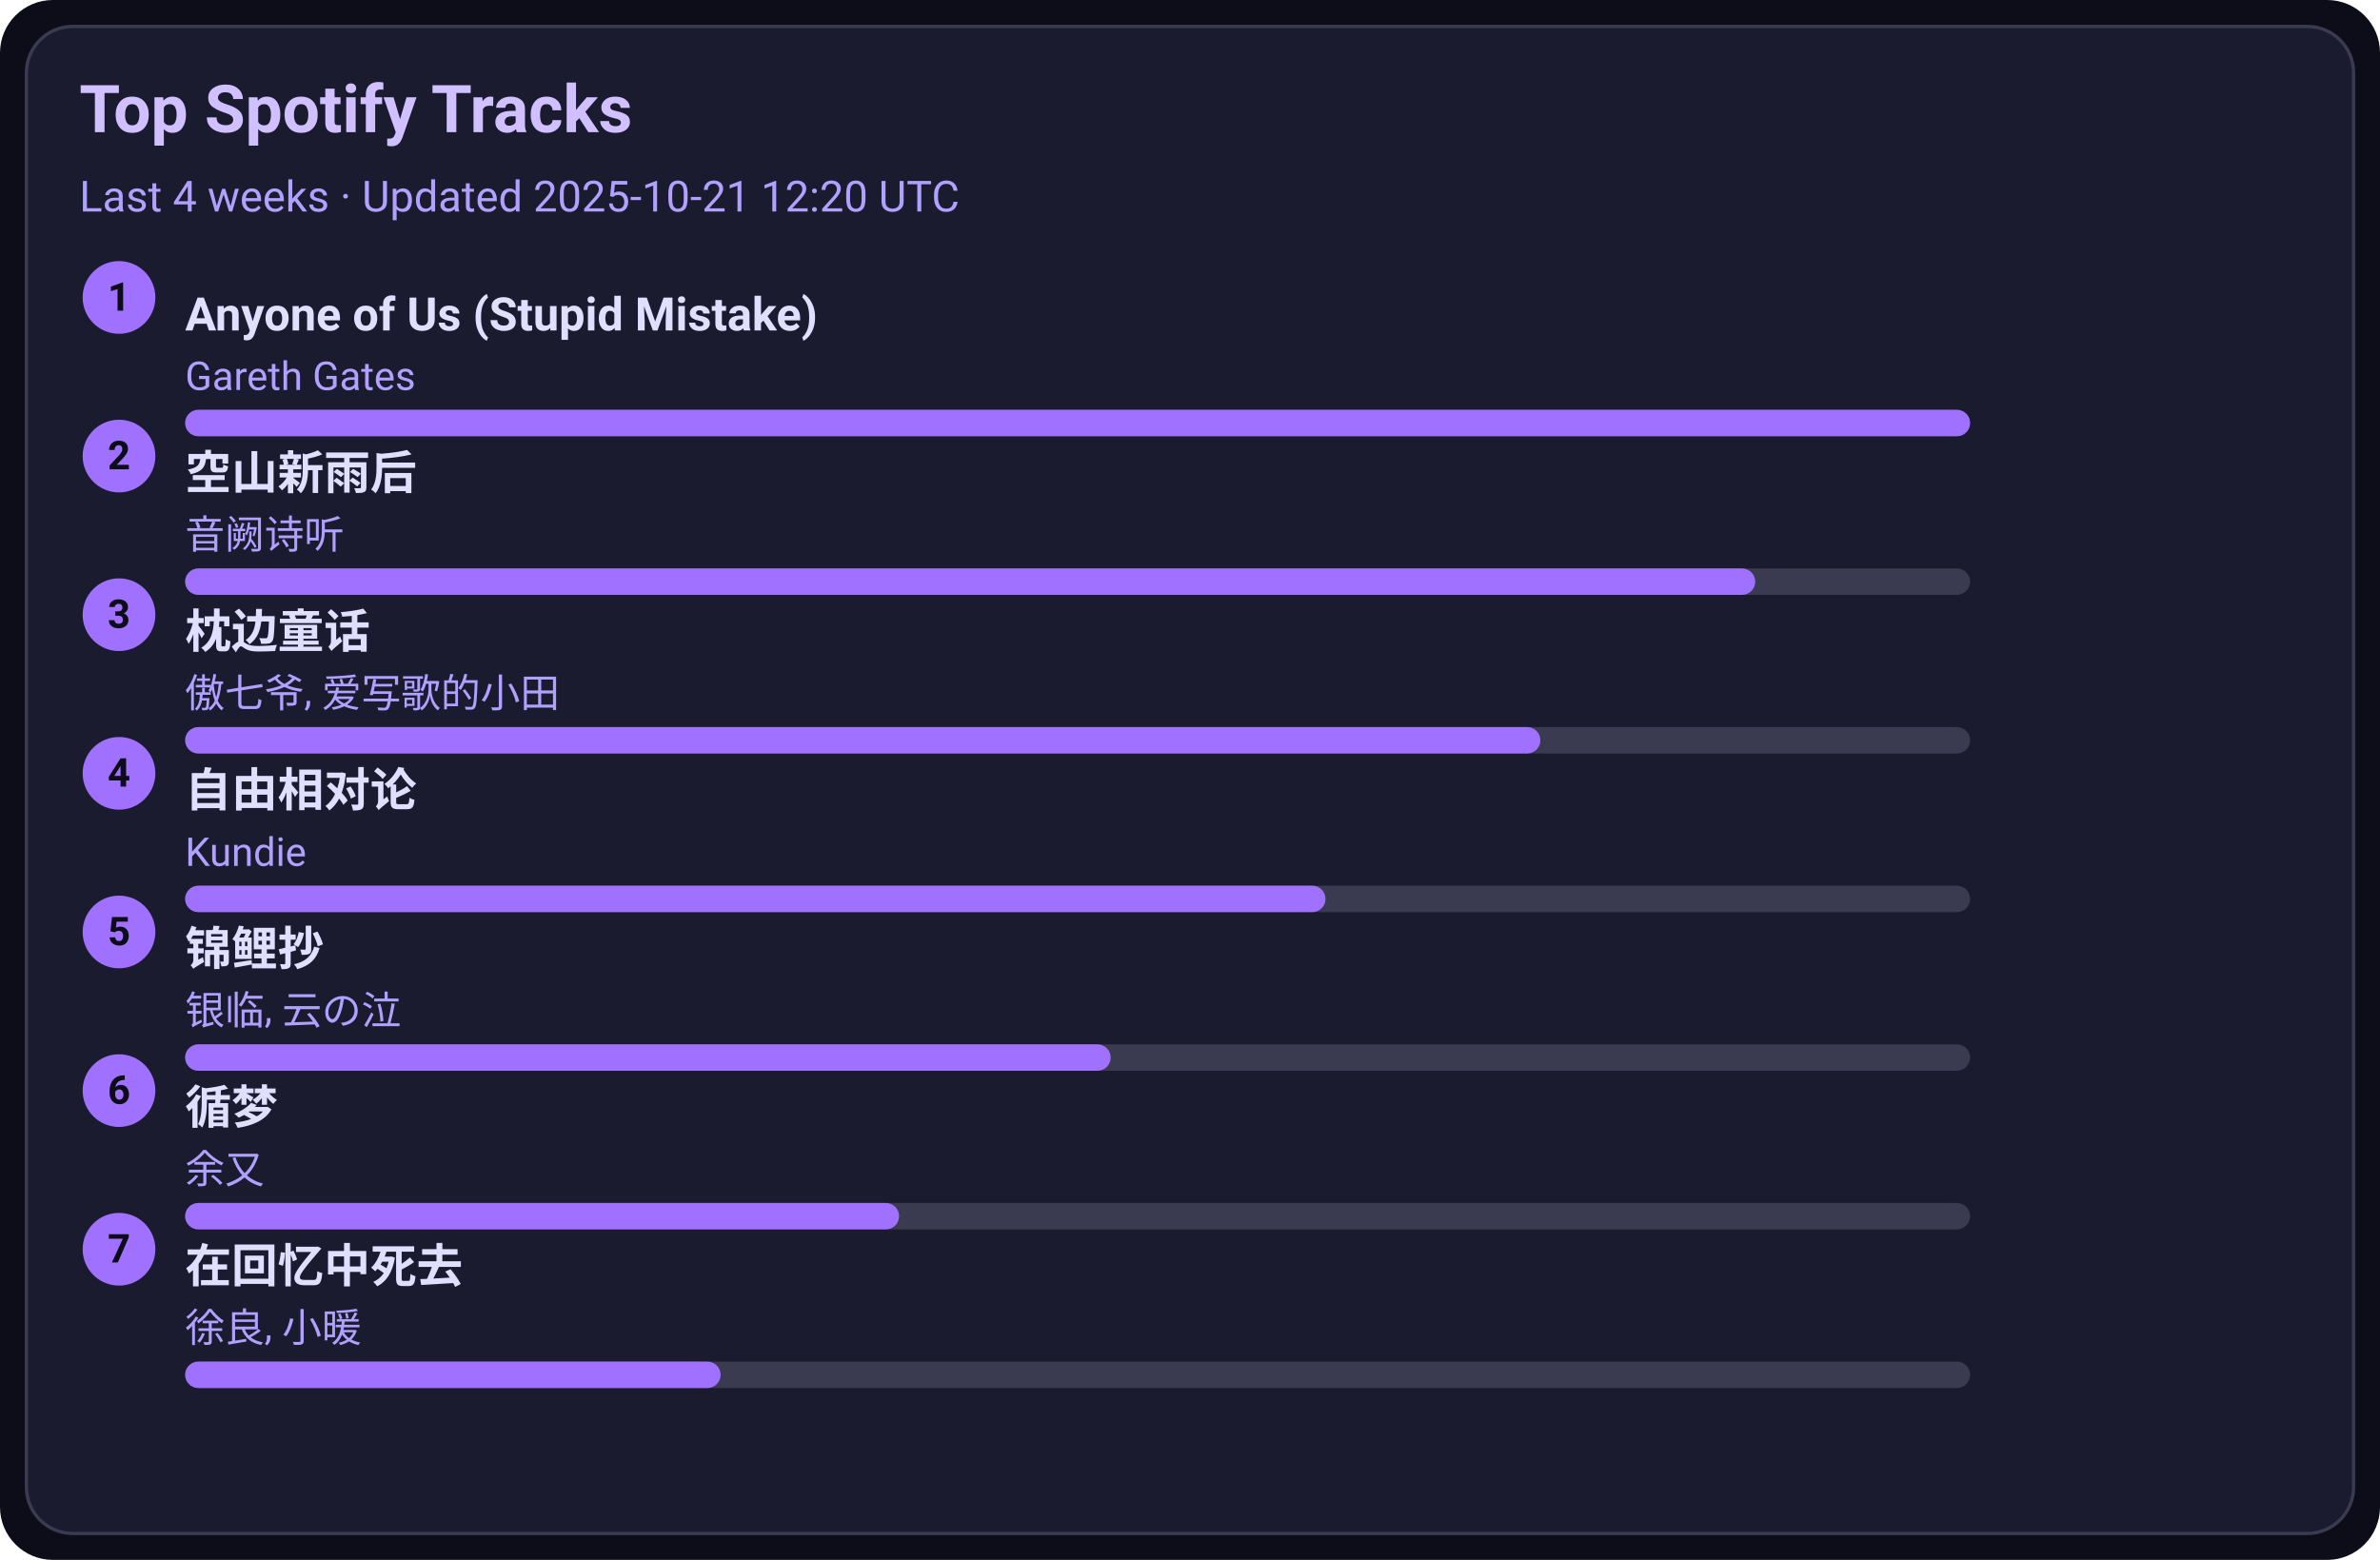
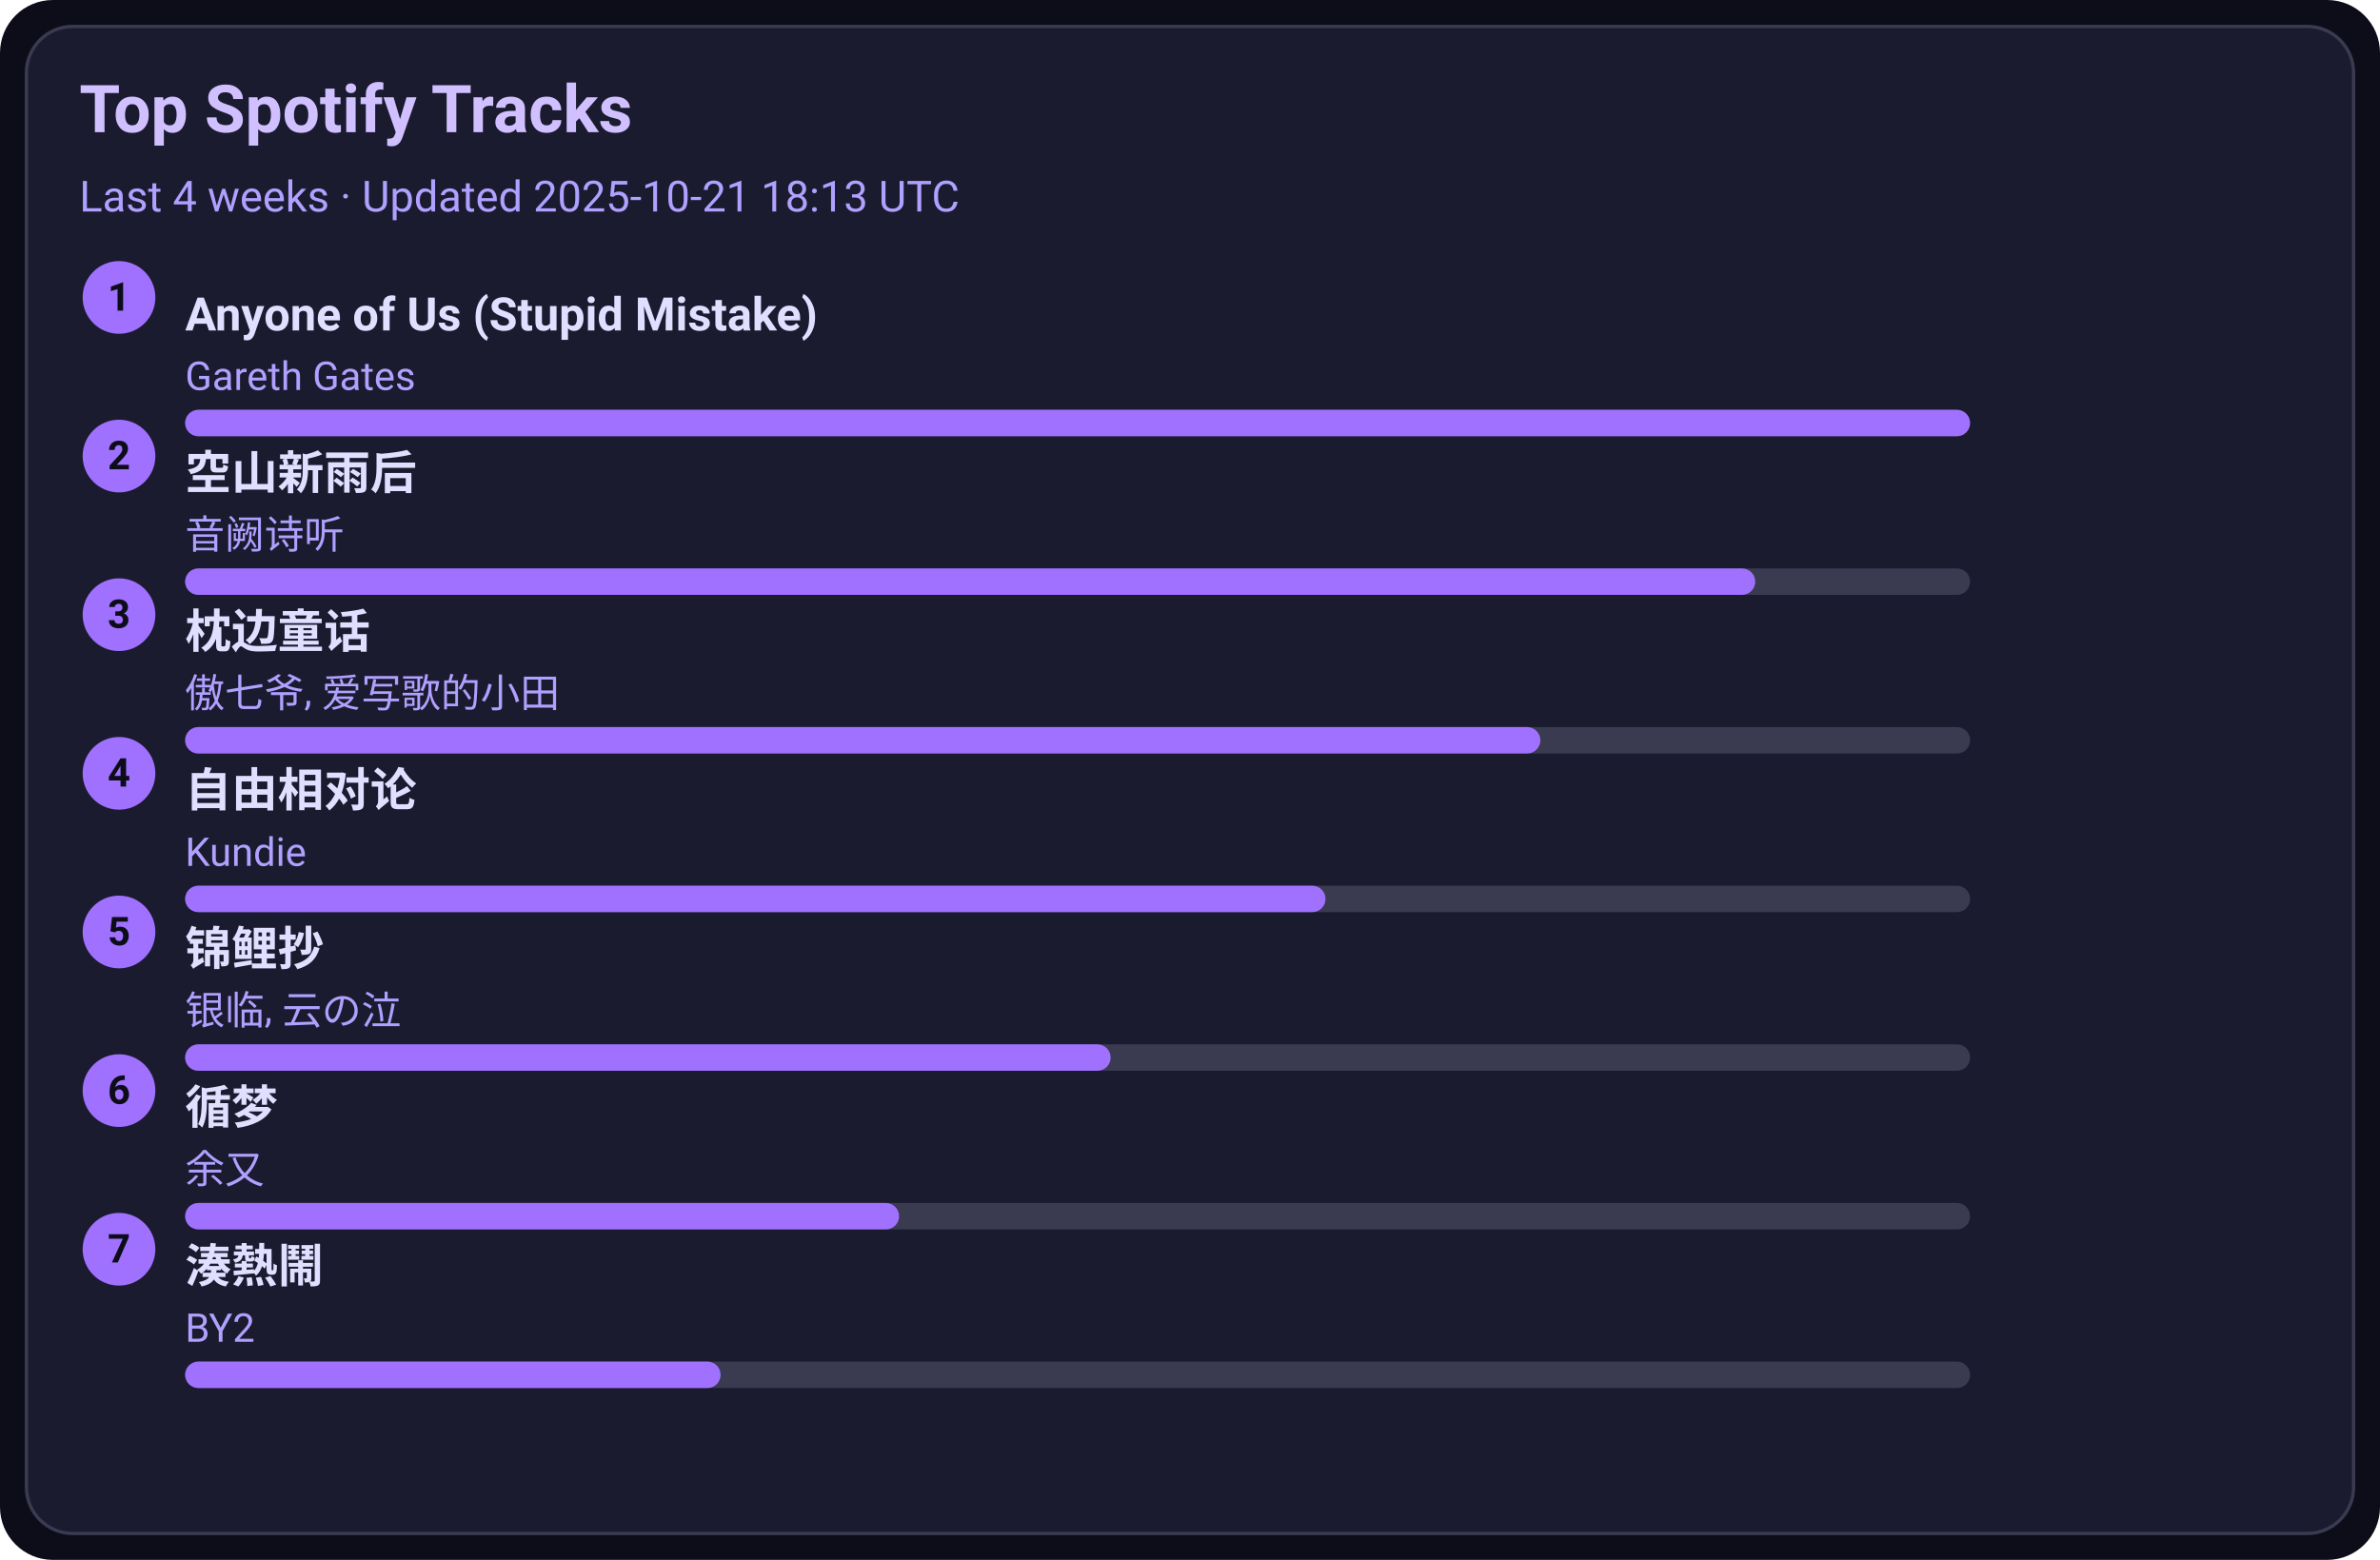
<svg xmlns="http://www.w3.org/2000/svg" width="720" height="472" viewBox="0 0 720 472">
  <style>text{font-family:-apple-system,BlinkMacSystemFont,Segoe UI,Roboto,Ubuntu,Helvetica Neue,Arial,Noto Sans,sans-serif}</style>
  <rect width="720" height="472" rx="16" fill="#0d0d1a" />
  <rect x="8" y="8" width="704" height="456" rx="14" fill="#1b1b2f" stroke="#3a3a50" />
  <text x="24" y="40" font-size="20" fill="#d0c0ff" font-weight="600">Top Spotify Tracks</text>
-   <text x="24" y="64" font-size="13" fill="#b0a0ff">Last 4 weeks · Updated 2025-10-21 12:20 UTC</text>
+   <text x="24" y="64" font-size="13" fill="#b0a0ff">Last 4 weeks · Updated 2025-10-21 18:13 UTC</text>
  <circle cx="36" cy="90" r="11" fill="#a070ff" />
  <text x="36" y="94" text-anchor="middle" font-size="12" fill="#0d0d1a" font-weight="700">1</text>
  <a href="https://open.spotify.com/track/7KZo8AI9F3Vnn3FXEYBL9f" target="_blank" rel="noopener noreferrer">
    <text x="56" y="100" font-size="14" fill="#e0dfff" font-weight="600">Anyone of Us (Stupid Mistake)</text>
  </a>
  <text x="56" y="118" font-size="12" fill="#b0a0ff">Gareth Gates</text>
  <rect x="56" y="124" width="540" height="8" rx="4" fill="#3a3a50" />
  <rect x="56" y="124" width="540" height="8" rx="4" fill="#a070ff" />
  <circle cx="36" cy="138" r="11" fill="#a070ff" />
  <text x="36" y="142" text-anchor="middle" font-size="12" fill="#0d0d1a" font-weight="700">2</text>
  <a href="https://open.spotify.com/track/7c1D58U8AIVOGlYzh5U6sk" target="_blank" rel="noopener noreferrer">
    <text x="56" y="148" font-size="14" fill="#e0dfff" font-weight="600">空山新雨后</text>
  </a>
  <text x="56" y="166" font-size="12" fill="#b0a0ff">音阙诗听</text>
  <rect x="56" y="172" width="540" height="8" rx="4" fill="#3a3a50" />
  <rect x="56" y="172" width="475" height="8" rx="4" fill="#a070ff" />
  <circle cx="36" cy="186" r="11" fill="#a070ff" />
  <text x="36" y="190" text-anchor="middle" font-size="12" fill="#0d0d1a" font-weight="700">3</text>
  <a href="https://open.spotify.com/track/3I8tlHNA9NM8dL0B23xGIY" target="_blank" rel="noopener noreferrer">
    <text x="56" y="196" font-size="14" fill="#e0dfff" font-weight="600">枕边童话</text>
  </a>
  <text x="56" y="214" font-size="12" fill="#b0a0ff">傲七爷, 爱写歌的小田</text>
  <rect x="56" y="220" width="540" height="8" rx="4" fill="#3a3a50" />
  <rect x="56" y="220" width="410" height="8" rx="4" fill="#a070ff" />
  <circle cx="36" cy="234" r="11" fill="#a070ff" />
  <text x="36" y="238" text-anchor="middle" font-size="12" fill="#0d0d1a" font-weight="700">4</text>
  <a href="https://open.spotify.com/track/1np2B0M4TkyE1xgpjG4dJn" target="_blank" rel="noopener noreferrer">
    <text x="56" y="244" font-size="14" fill="#e0dfff" font-weight="600">自由相对论</text>
  </a>
  <text x="56" y="262" font-size="12" fill="#b0a0ff">Kundie</text>
  <rect x="56" y="268" width="540" height="8" rx="4" fill="#3a3a50" />
  <rect x="56" y="268" width="345" height="8" rx="4" fill="#a070ff" />
  <circle cx="36" cy="282" r="11" fill="#a070ff" />
  <text x="36" y="286" text-anchor="middle" font-size="12" fill="#0d0d1a" font-weight="700">5</text>
  <a href="https://open.spotify.com/track/1KBIv1xAf0VhKsHrZaTVKu" target="_blank" rel="noopener noreferrer">
    <text x="56" y="292" font-size="14" fill="#e0dfff" font-weight="600">锦鲤抄</text>
  </a>
  <text x="56" y="310" font-size="12" fill="#b0a0ff">银临, 云の泣</text>
  <rect x="56" y="316" width="540" height="8" rx="4" fill="#3a3a50" />
  <rect x="56" y="316" width="280" height="8" rx="4" fill="#a070ff" />
  <circle cx="36" cy="330" r="11" fill="#a070ff" />
  <text x="36" y="334" text-anchor="middle" font-size="12" fill="#0d0d1a" font-weight="700">6</text>
  <a href="https://open.spotify.com/track/3T6lSzn482CcBelHE1f015" target="_blank" rel="noopener noreferrer">
    <text x="56" y="340" font-size="14" fill="#e0dfff" font-weight="600">循梦</text>
  </a>
  <text x="56" y="358" font-size="12" fill="#b0a0ff">余又</text>
  <rect x="56" y="364" width="540" height="8" rx="4" fill="#3a3a50" />
  <rect x="56" y="364" width="216" height="8" rx="4" fill="#a070ff" />
  <circle cx="36" cy="378" r="11" fill="#a070ff" />
  <text x="36" y="382" text-anchor="middle" font-size="12" fill="#0d0d1a" font-weight="700">7</text>
-   <a href="https://open.spotify.com/track/1wLWGWVBf4Z6Qv4nAeZHoi" target="_blank" rel="noopener noreferrer">
-     <text x="56" y="388" font-size="14" fill="#e0dfff" font-weight="600">在回忆中死去</text>
+   <a href="https://open.spotify.com/track/2Qhxww2DKuv7gfvZkkR0wa" target="_blank" rel="noopener noreferrer">
+     <text x="56" y="388" font-size="14" fill="#e0dfff" font-weight="600">湊熱鬧</text>
  </a>
-   <text x="56" y="406" font-size="12" fill="#b0a0ff">徐良, 小暖</text>
+   <text x="56" y="406" font-size="12" fill="#b0a0ff">BY2</text>
  <rect x="56" y="412" width="540" height="8" rx="4" fill="#3a3a50" />
  <rect x="56" y="412" width="162" height="8" rx="4" fill="#a070ff" />
</svg>
